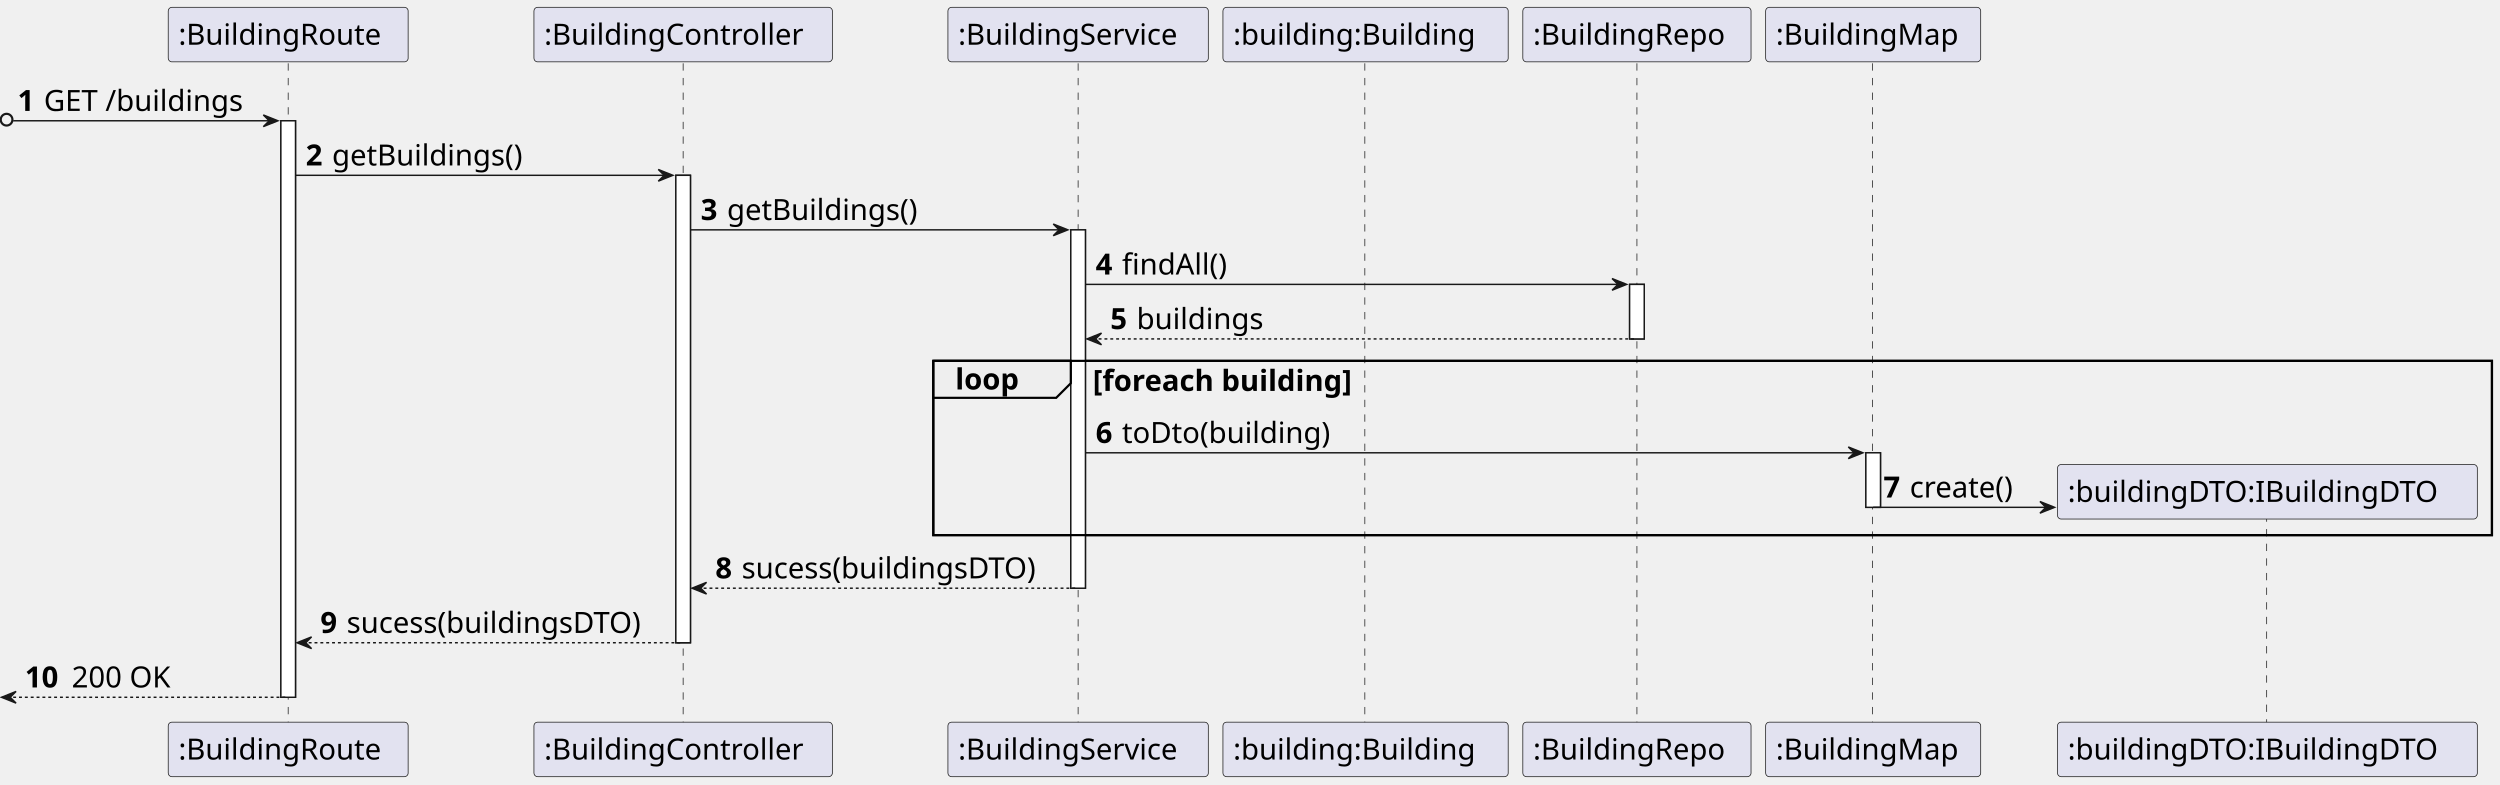
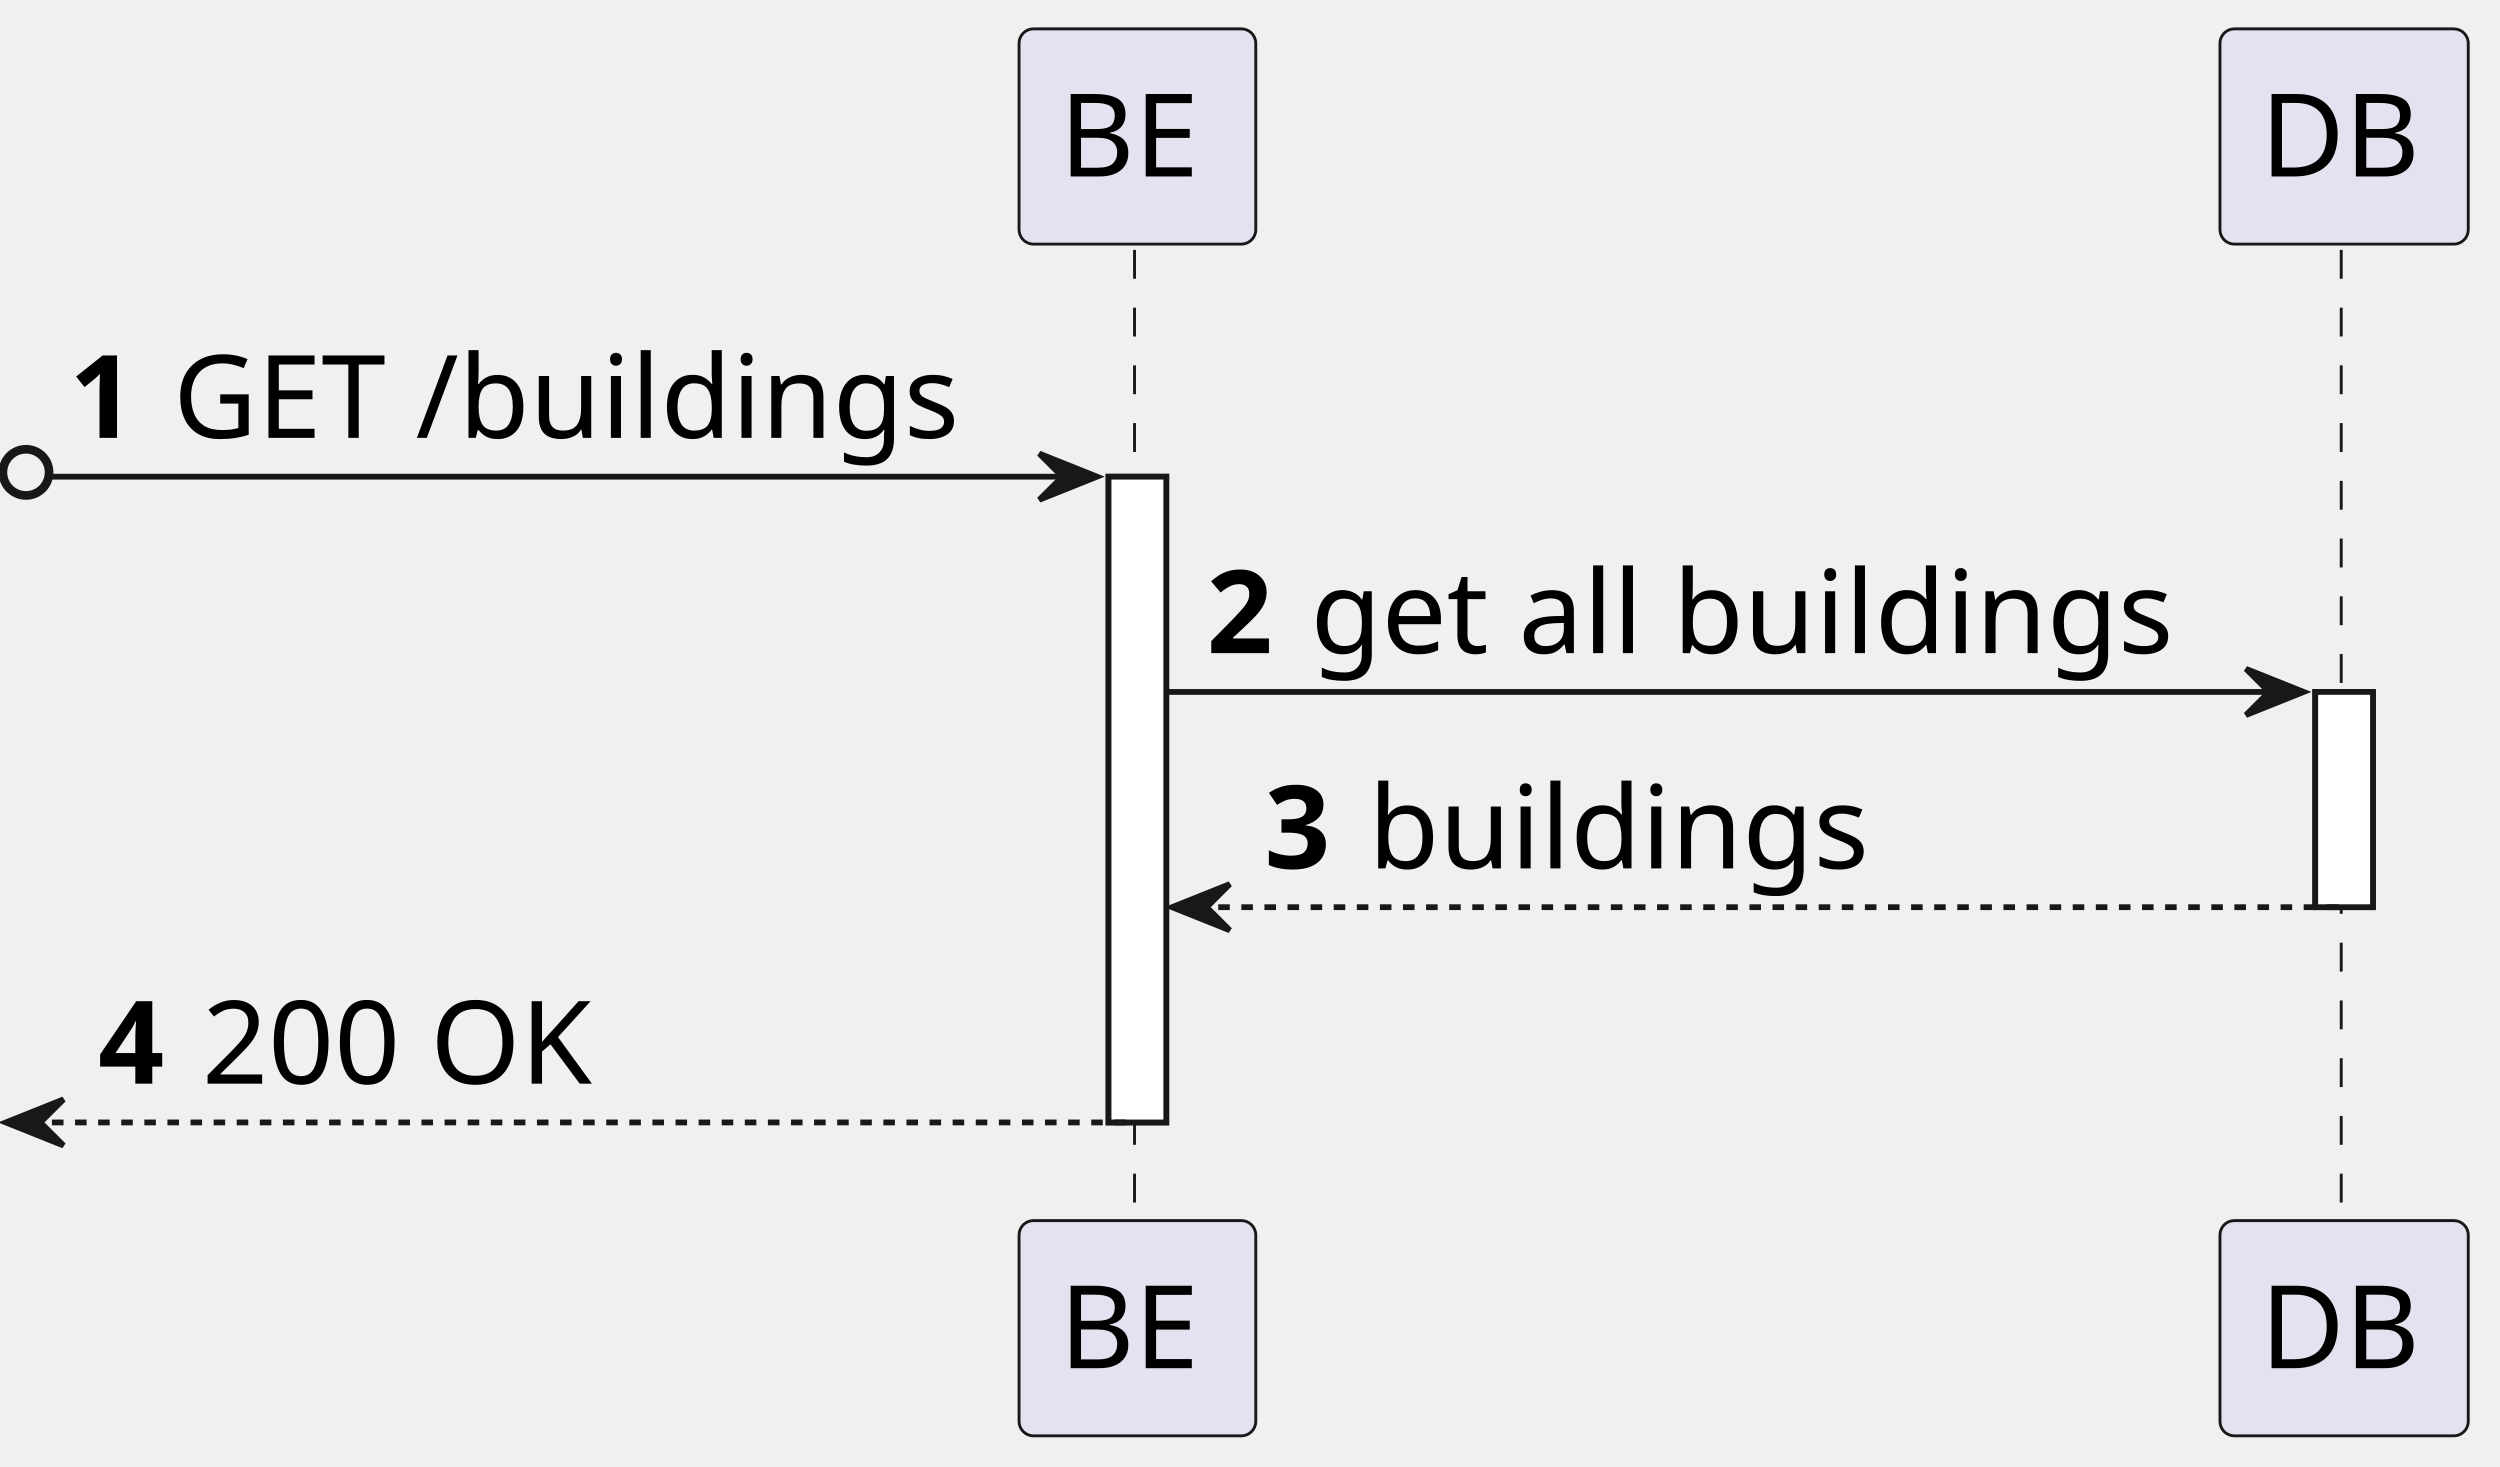
- <svg xmlns="http://www.w3.org/2000/svg" contentStyleType="text/css" height="536px" preserveAspectRatio="none" style="width:1709px;height:536px;background:#FFFFFF;" version="1.1" viewBox="0 0 1709 536" width="1709px" zoomAndPan="magnify">
+ <svg xmlns="http://www.w3.org/2000/svg" contentStyleType="text/css" height="254px" preserveAspectRatio="none" style="width:433px;height:254px;background:#FFFFFF;" version="1.1" viewBox="0 0 433 254" width="433px" zoomAndPan="magnify">
  <defs />
  <g>
-     <rect fill="#FFFFFF" height="394.094" style="stroke:#181818;stroke-width:1.0;" width="10" x="192" y="82.562" />
-     <rect fill="#FFFFFF" height="319.531" style="stroke:#181818;stroke-width:1.0;" width="10" x="462" y="119.844" />
-     <rect fill="#FFFFFF" height="244.969" style="stroke:#181818;stroke-width:1.0;" width="10" x="732" y="157.125" />
-     <rect fill="#FFFFFF" height="37.281" style="stroke:#181818;stroke-width:1.0;" width="10" x="1114" y="194.406" />
-     <rect fill="#FFFFFF" height="37.281" style="stroke:#181818;stroke-width:1.0;" width="10" x="1275.5" y="309.531" />
-     <rect fill="none" height="119.125" style="stroke:#000000;stroke-width:1.5;" width="1065.5" x="638" y="246.688" />
-     <line style="stroke:#181818;stroke-width:0.5;stroke-dasharray:5.0,5.0;" x1="197" x2="197" y1="43.281" y2="494.656" />
-     <line style="stroke:#181818;stroke-width:0.5;stroke-dasharray:5.0,5.0;" x1="467" x2="467" y1="43.281" y2="494.656" />
-     <line style="stroke:#181818;stroke-width:0.5;stroke-dasharray:5.0,5.0;" x1="737" x2="737" y1="43.281" y2="494.656" />
-     <line style="stroke:#181818;stroke-width:0.5;stroke-dasharray:5.0,5.0;" x1="933" x2="933" y1="43.281" y2="494.656" />
-     <line style="stroke:#181818;stroke-width:0.5;stroke-dasharray:5.0,5.0;" x1="1119" x2="1119" y1="43.281" y2="494.656" />
-     <line style="stroke:#181818;stroke-width:0.5;stroke-dasharray:5.0,5.0;" x1="1280" x2="1280" y1="43.281" y2="494.656" />
-     <line style="stroke:#181818;stroke-width:0.5;stroke-dasharray:5.0,5.0;" x1="1549.5" x2="1549.5" y1="351.672" y2="494.656" />
-     <rect fill="#E2E2F0" height="37.281" rx="2.5" ry="2.5" style="stroke:#181818;stroke-width:0.5;" width="164" x="115" y="5" />
-     <text fill="#000000" font-family="sans-serif" font-size="20" lengthAdjust="spacing" textLength="150" x="122" y="30.564">:BuildingRoute</text>
-     <rect fill="#E2E2F0" height="37.281" rx="2.5" ry="2.5" style="stroke:#181818;stroke-width:0.5;" width="164" x="115" y="493.656" />
-     <text fill="#000000" font-family="sans-serif" font-size="20" lengthAdjust="spacing" textLength="150" x="122" y="519.221">:BuildingRoute</text>
-     <rect fill="#E2E2F0" height="37.281" rx="2.5" ry="2.5" style="stroke:#181818;stroke-width:0.5;" width="204" x="365" y="5" />
-     <text fill="#000000" font-family="sans-serif" font-size="20" lengthAdjust="spacing" textLength="190" x="372" y="30.564">:BuildingController</text>
-     <rect fill="#E2E2F0" height="37.281" rx="2.5" ry="2.5" style="stroke:#181818;stroke-width:0.5;" width="204" x="365" y="493.656" />
-     <text fill="#000000" font-family="sans-serif" font-size="20" lengthAdjust="spacing" textLength="190" x="372" y="519.221">:BuildingController</text>
-     <rect fill="#E2E2F0" height="37.281" rx="2.5" ry="2.5" style="stroke:#181818;stroke-width:0.5;" width="178" x="648" y="5" />
-     <text fill="#000000" font-family="sans-serif" font-size="20" lengthAdjust="spacing" textLength="164" x="655" y="30.564">:BuildingService</text>
-     <rect fill="#E2E2F0" height="37.281" rx="2.5" ry="2.5" style="stroke:#181818;stroke-width:0.5;" width="178" x="648" y="493.656" />
-     <text fill="#000000" font-family="sans-serif" font-size="20" lengthAdjust="spacing" textLength="164" x="655" y="519.221">:BuildingService</text>
-     <rect fill="#E2E2F0" height="37.281" rx="2.5" ry="2.5" style="stroke:#181818;stroke-width:0.5;" width="195" x="836" y="5" />
-     <text fill="#000000" font-family="sans-serif" font-size="20" lengthAdjust="spacing" textLength="181" x="843" y="30.564">:building:Building</text>
-     <rect fill="#E2E2F0" height="37.281" rx="2.5" ry="2.5" style="stroke:#181818;stroke-width:0.5;" width="195" x="836" y="493.656" />
-     <text fill="#000000" font-family="sans-serif" font-size="20" lengthAdjust="spacing" textLength="181" x="843" y="519.221">:building:Building</text>
-     <rect fill="#E2E2F0" height="37.281" rx="2.5" ry="2.5" style="stroke:#181818;stroke-width:0.5;" width="156" x="1041" y="5" />
-     <text fill="#000000" font-family="sans-serif" font-size="20" lengthAdjust="spacing" textLength="142" x="1048" y="30.564">:BuildingRepo</text>
-     <rect fill="#E2E2F0" height="37.281" rx="2.5" ry="2.5" style="stroke:#181818;stroke-width:0.5;" width="156" x="1041" y="493.656" />
-     <text fill="#000000" font-family="sans-serif" font-size="20" lengthAdjust="spacing" textLength="142" x="1048" y="519.221">:BuildingRepo</text>
-     <rect fill="#E2E2F0" height="37.281" rx="2.5" ry="2.5" style="stroke:#181818;stroke-width:0.5;" width="147" x="1207" y="5" />
-     <text fill="#000000" font-family="sans-serif" font-size="20" lengthAdjust="spacing" textLength="133" x="1214" y="30.564">:BuildingMap</text>
-     <rect fill="#E2E2F0" height="37.281" rx="2.5" ry="2.5" style="stroke:#181818;stroke-width:0.5;" width="147" x="1207" y="493.656" />
-     <text fill="#000000" font-family="sans-serif" font-size="20" lengthAdjust="spacing" textLength="133" x="1214" y="519.221">:BuildingMap</text>
-     <rect fill="#E2E2F0" height="37.281" rx="2.5" ry="2.5" style="stroke:#181818;stroke-width:0.5;" width="287" x="1406.5" y="493.656" />
-     <text fill="#000000" font-family="sans-serif" font-size="20" lengthAdjust="spacing" textLength="273" x="1413.5" y="519.221">:buildingDTO:IBuildingDTO</text>
-     <rect fill="#FFFFFF" height="394.094" style="stroke:#181818;stroke-width:1.0;" width="10" x="192" y="82.562" />
-     <rect fill="#FFFFFF" height="319.531" style="stroke:#181818;stroke-width:1.0;" width="10" x="462" y="119.844" />
-     <rect fill="#FFFFFF" height="244.969" style="stroke:#181818;stroke-width:1.0;" width="10" x="732" y="157.125" />
-     <rect fill="#FFFFFF" height="37.281" style="stroke:#181818;stroke-width:1.0;" width="10" x="1114" y="194.406" />
-     <rect fill="#FFFFFF" height="37.281" style="stroke:#181818;stroke-width:1.0;" width="10" x="1275.5" y="309.531" />
+     <rect fill="#FFFFFF" height="111.844" style="stroke:#181818;stroke-width:1.0;" width="10" x="192" y="82.562" />
+     <rect fill="#FFFFFF" height="37.281" style="stroke:#181818;stroke-width:1.0;" width="10" x="401" y="119.844" />
+     <line style="stroke:#181818;stroke-width:0.5;stroke-dasharray:5.0,5.0;" x1="196.5" x2="196.5" y1="43.281" y2="212.406" />
+     <line style="stroke:#181818;stroke-width:0.5;stroke-dasharray:5.0,5.0;" x1="405.5" x2="405.5" y1="43.281" y2="212.406" />
+     <rect fill="#E2E2F0" height="37.281" rx="2.5" ry="2.5" style="stroke:#181818;stroke-width:0.5;" width="41" x="176.5" y="5" />
+     <text fill="#000000" font-family="sans-serif" font-size="20" lengthAdjust="spacing" textLength="27" x="183.5" y="30.564">BE</text>
+     <rect fill="#E2E2F0" height="37.281" rx="2.5" ry="2.5" style="stroke:#181818;stroke-width:0.5;" width="41" x="176.5" y="211.406" />
+     <text fill="#000000" font-family="sans-serif" font-size="20" lengthAdjust="spacing" textLength="27" x="183.5" y="236.971">BE</text>
+     <rect fill="#E2E2F0" height="37.281" rx="2.5" ry="2.5" style="stroke:#181818;stroke-width:0.5;" width="43" x="384.5" y="5" />
+     <text fill="#000000" font-family="sans-serif" font-size="20" lengthAdjust="spacing" textLength="29" x="391.5" y="30.564">DB</text>
+     <rect fill="#E2E2F0" height="37.281" rx="2.5" ry="2.5" style="stroke:#181818;stroke-width:0.5;" width="43" x="384.5" y="211.406" />
+     <text fill="#000000" font-family="sans-serif" font-size="20" lengthAdjust="spacing" textLength="29" x="391.5" y="236.971">DB</text>
+     <rect fill="#FFFFFF" height="111.844" style="stroke:#181818;stroke-width:1.0;" width="10" x="192" y="82.562" />
+     <rect fill="#FFFFFF" height="37.281" style="stroke:#181818;stroke-width:1.0;" width="10" x="401" y="119.844" />
    <ellipse cx="4.5" cy="81.812" fill="none" rx="4" ry="4" style="stroke:#181818;stroke-width:1.5;" />
    <polygon fill="#181818" points="180,78.562,190,82.562,180,86.562,184,82.562" style="stroke:#181818;stroke-width:1.0;" />
    <line style="stroke:#181818;stroke-width:1.0;" x1="9" x2="186" y1="82.562" y2="82.562" />
    <text fill="#000000" font-family="sans-serif" font-size="20" font-weight="bold" lengthAdjust="spacing" textLength="14" x="12" y="75.846">1</text>
    <text fill="#000000" font-family="sans-serif" font-size="20" lengthAdjust="spacing" textLength="147" x="30" y="75.846">GET /buildings</text>
-     <polygon fill="#181818" points="450,115.844,460,119.844,450,123.844,454,119.844" style="stroke:#181818;stroke-width:1.0;" />
-     <line style="stroke:#181818;stroke-width:1.0;" x1="202" x2="456" y1="119.844" y2="119.844" />
+     <polygon fill="#181818" points="389,115.844,399,119.844,389,123.844,393,119.844" style="stroke:#181818;stroke-width:1.0;" />
+     <line style="stroke:#181818;stroke-width:1.0;" x1="202" x2="395" y1="119.844" y2="119.844" />
    <text fill="#000000" font-family="sans-serif" font-size="20" font-weight="bold" lengthAdjust="spacing" textLength="14" x="209" y="113.127">2</text>
-     <text fill="#000000" font-family="sans-serif" font-size="20" lengthAdjust="spacing" textLength="143" x="227" y="113.127">getBuildings()</text>
-     <polygon fill="#181818" points="720,153.125,730,157.125,720,161.125,724,157.125" style="stroke:#181818;stroke-width:1.0;" />
-     <line style="stroke:#181818;stroke-width:1.0;" x1="472" x2="726" y1="157.125" y2="157.125" />
-     <text fill="#000000" font-family="sans-serif" font-size="20" font-weight="bold" lengthAdjust="spacing" textLength="14" x="479" y="150.408">3</text>
-     <text fill="#000000" font-family="sans-serif" font-size="20" lengthAdjust="spacing" textLength="143" x="497" y="150.408">getBuildings()</text>
-     <polygon fill="#181818" points="1102,190.406,1112,194.406,1102,198.406,1106,194.406" style="stroke:#181818;stroke-width:1.0;" />
-     <line style="stroke:#181818;stroke-width:1.0;" x1="742" x2="1108" y1="194.406" y2="194.406" />
-     <text fill="#000000" font-family="sans-serif" font-size="20" font-weight="bold" lengthAdjust="spacing" textLength="14" x="749" y="187.69">4</text>
-     <text fill="#000000" font-family="sans-serif" font-size="20" lengthAdjust="spacing" textLength="81" x="767" y="187.69">findAll()</text>
-     <polygon fill="#181818" points="753,227.688,743,231.688,753,235.688,749,231.688" style="stroke:#181818;stroke-width:1.0;" />
-     <line style="stroke:#181818;stroke-width:1.0;stroke-dasharray:2.0,2.0;" x1="747" x2="1118" y1="231.688" y2="231.688" />
-     <text fill="#000000" font-family="sans-serif" font-size="20" font-weight="bold" lengthAdjust="spacing" textLength="14" x="759" y="224.971">5</text>
-     <text fill="#000000" font-family="sans-serif" font-size="20" lengthAdjust="spacing" textLength="93" x="777" y="224.971">buildings</text>
-     <path d="M638,246.688 L732,246.688 L732,261.969 L722,271.969 L638,271.969 L638,246.688 " fill="#EEEEEE" style="stroke:#000000;stroke-width:1.5;" />
-     <rect fill="none" height="119.125" style="stroke:#000000;stroke-width:1.5;" width="1065.5" x="638" y="246.688" />
-     <text fill="#000000" font-family="sans-serif" font-size="20" font-weight="bold" lengthAdjust="spacing" textLength="49" x="653" y="266.252">loop</text>
-     <text fill="#000000" font-family="sans-serif" font-size="20" font-weight="bold" lengthAdjust="spacing" textLength="203" x="747" y="267.252">[foreach building]</text>
-     <polygon fill="#181818" points="1263.5,305.531,1273.5,309.531,1263.5,313.531,1267.5,309.531" style="stroke:#181818;stroke-width:1.0;" />
-     <line style="stroke:#181818;stroke-width:1.0;" x1="742" x2="1269.5" y1="309.531" y2="309.531" />
-     <text fill="#000000" font-family="sans-serif" font-size="20" font-weight="bold" lengthAdjust="spacing" textLength="14" x="749" y="302.815">6</text>
-     <text fill="#000000" font-family="sans-serif" font-size="20" lengthAdjust="spacing" textLength="154" x="767" y="302.815">toDto(building)</text>
-     <polygon fill="#181818" points="1394.5,342.812,1404.5,346.812,1394.5,350.812,1398.5,346.812" style="stroke:#181818;stroke-width:1.0;" />
-     <line style="stroke:#181818;stroke-width:1.0;" x1="1280.5" x2="1400.5" y1="346.812" y2="346.812" />
-     <text fill="#000000" font-family="sans-serif" font-size="20" font-weight="bold" lengthAdjust="spacing" textLength="14" x="1287.5" y="340.096">7</text>
-     <text fill="#000000" font-family="sans-serif" font-size="20" lengthAdjust="spacing" textLength="79" x="1305.5" y="340.096">create()</text>
-     <rect fill="#E2E2F0" height="37.281" rx="2.5" ry="2.5" style="stroke:#181818;stroke-width:0.5;" width="287" x="1406.5" y="317.531" />
-     <text fill="#000000" font-family="sans-serif" font-size="20" lengthAdjust="spacing" textLength="273" x="1413.5" y="343.096">:buildingDTO:IBuildingDTO</text>
-     <polygon fill="#181818" points="483,398.094,473,402.094,483,406.094,479,402.094" style="stroke:#181818;stroke-width:1.0;" />
-     <line style="stroke:#181818;stroke-width:1.0;stroke-dasharray:2.0,2.0;" x1="477" x2="736" y1="402.094" y2="402.094" />
-     <text fill="#000000" font-family="sans-serif" font-size="20" font-weight="bold" lengthAdjust="spacing" textLength="14" x="489" y="395.377">8</text>
-     <text fill="#000000" font-family="sans-serif" font-size="20" lengthAdjust="spacing" textLength="218" x="507" y="395.377">sucess(buildingsDTO)</text>
-     <polygon fill="#181818" points="213,435.375,203,439.375,213,443.375,209,439.375" style="stroke:#181818;stroke-width:1.0;" />
-     <line style="stroke:#181818;stroke-width:1.0;stroke-dasharray:2.0,2.0;" x1="207" x2="466" y1="439.375" y2="439.375" />
-     <text fill="#000000" font-family="sans-serif" font-size="20" font-weight="bold" lengthAdjust="spacing" textLength="14" x="219" y="432.658">9</text>
-     <text fill="#000000" font-family="sans-serif" font-size="20" lengthAdjust="spacing" textLength="218" x="237" y="432.658">sucess(buildingsDTO)</text>
-     <polygon fill="#181818" points="11,472.656,1,476.656,11,480.656,7,476.656" style="stroke:#181818;stroke-width:1.0;" />
-     <line style="stroke:#181818;stroke-width:1.0;stroke-dasharray:2.0,2.0;" x1="5" x2="196" y1="476.656" y2="476.656" />
-     <text fill="#000000" font-family="sans-serif" font-size="20" font-weight="bold" lengthAdjust="spacing" textLength="28" x="17" y="469.94">10</text>
-     <text fill="#000000" font-family="sans-serif" font-size="20" lengthAdjust="spacing" textLength="74" x="49" y="469.94">200 OK</text>
+     <text fill="#000000" font-family="sans-serif" font-size="20" lengthAdjust="spacing" textLength="162" x="227" y="113.127">get all buildings</text>
+     <polygon fill="#181818" points="213,153.125,203,157.125,213,161.125,209,157.125" style="stroke:#181818;stroke-width:1.0;" />
+     <line style="stroke:#181818;stroke-width:1.0;stroke-dasharray:2.0,2.0;" x1="207" x2="405" y1="157.125" y2="157.125" />
+     <text fill="#000000" font-family="sans-serif" font-size="20" font-weight="bold" lengthAdjust="spacing" textLength="14" x="219" y="150.408">3</text>
+     <text fill="#000000" font-family="sans-serif" font-size="20" lengthAdjust="spacing" textLength="93" x="237" y="150.408">buildings</text>
+     <polygon fill="#181818" points="11,190.406,1,194.406,11,198.406,7,194.406" style="stroke:#181818;stroke-width:1.0;" />
+     <line style="stroke:#181818;stroke-width:1.0;stroke-dasharray:2.0,2.0;" x1="5" x2="196" y1="194.406" y2="194.406" />
+     <text fill="#000000" font-family="sans-serif" font-size="20" font-weight="bold" lengthAdjust="spacing" textLength="14" x="17" y="187.69">4</text>
+     <text fill="#000000" font-family="sans-serif" font-size="20" lengthAdjust="spacing" textLength="74" x="35" y="187.69">200 OK</text>
  </g>
</svg>
